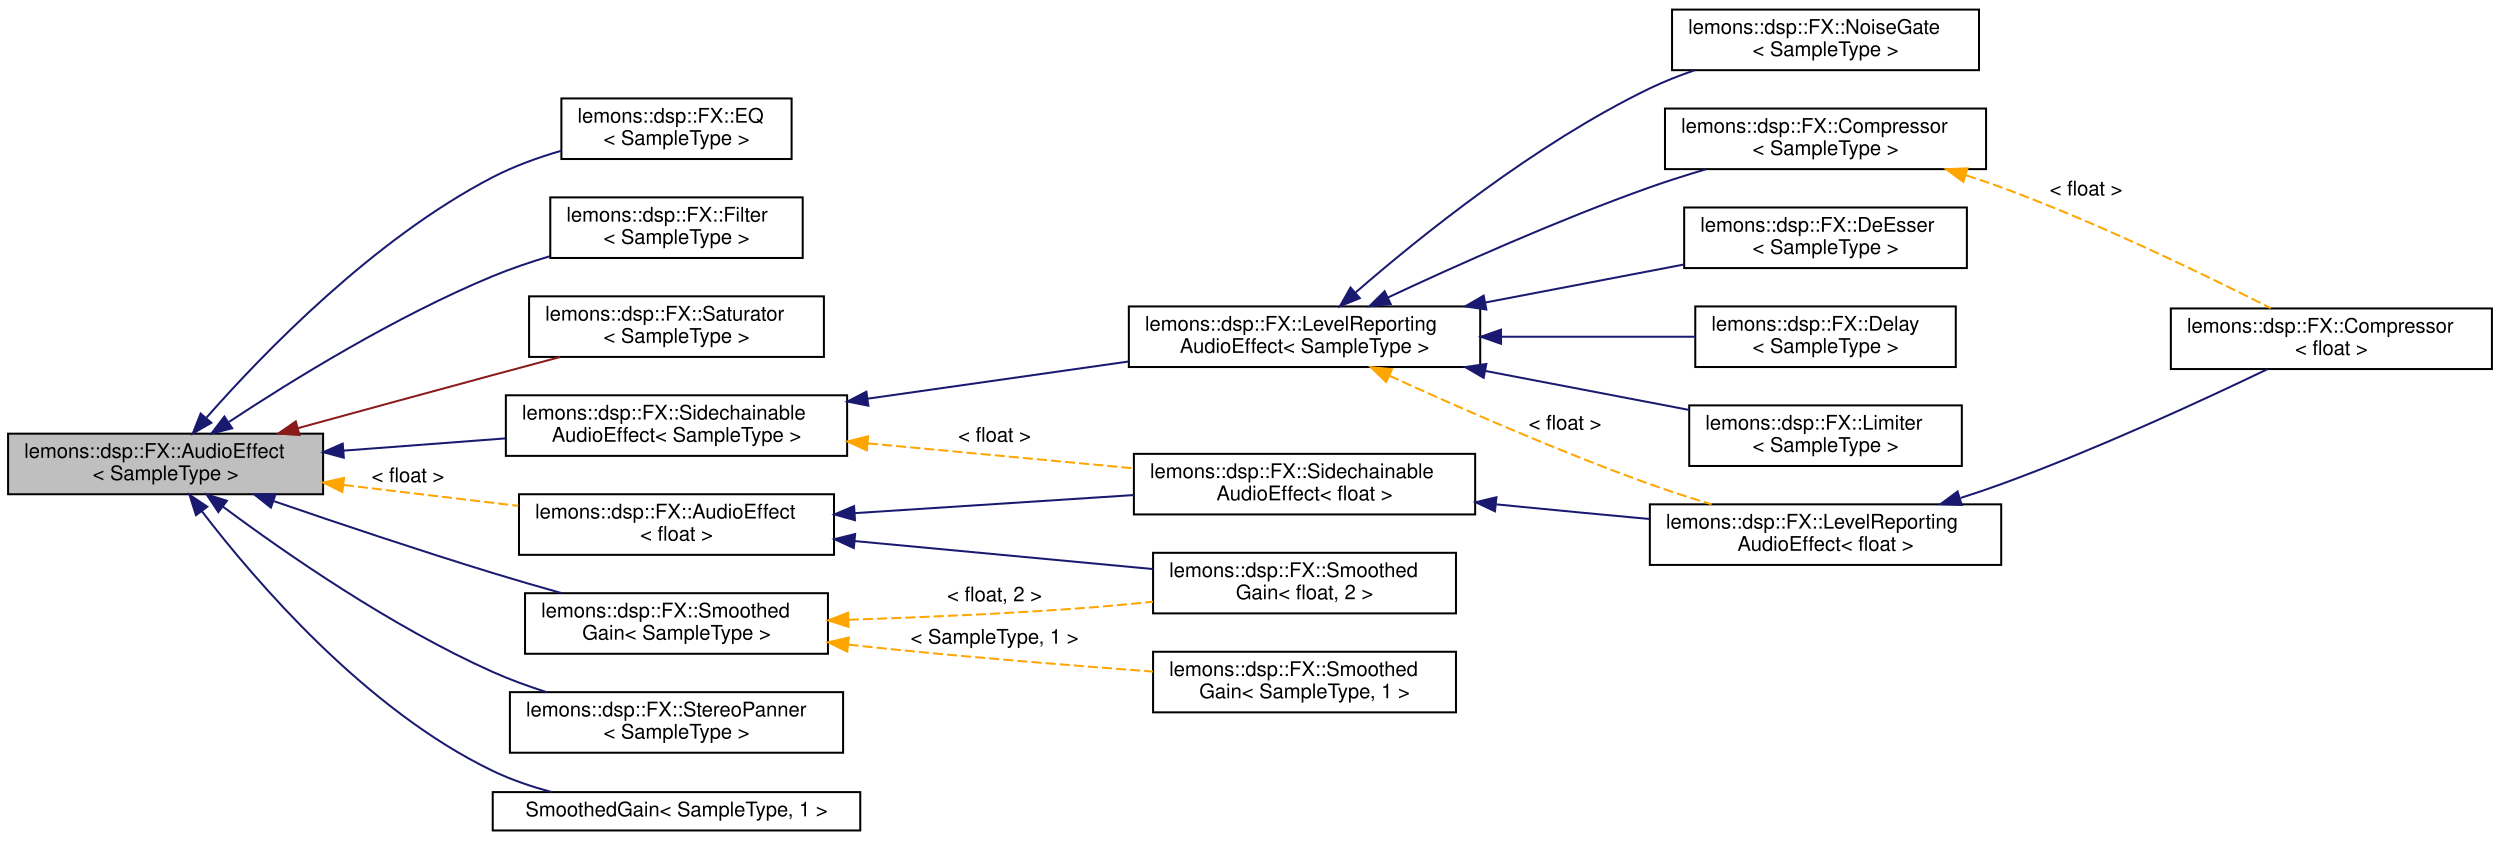
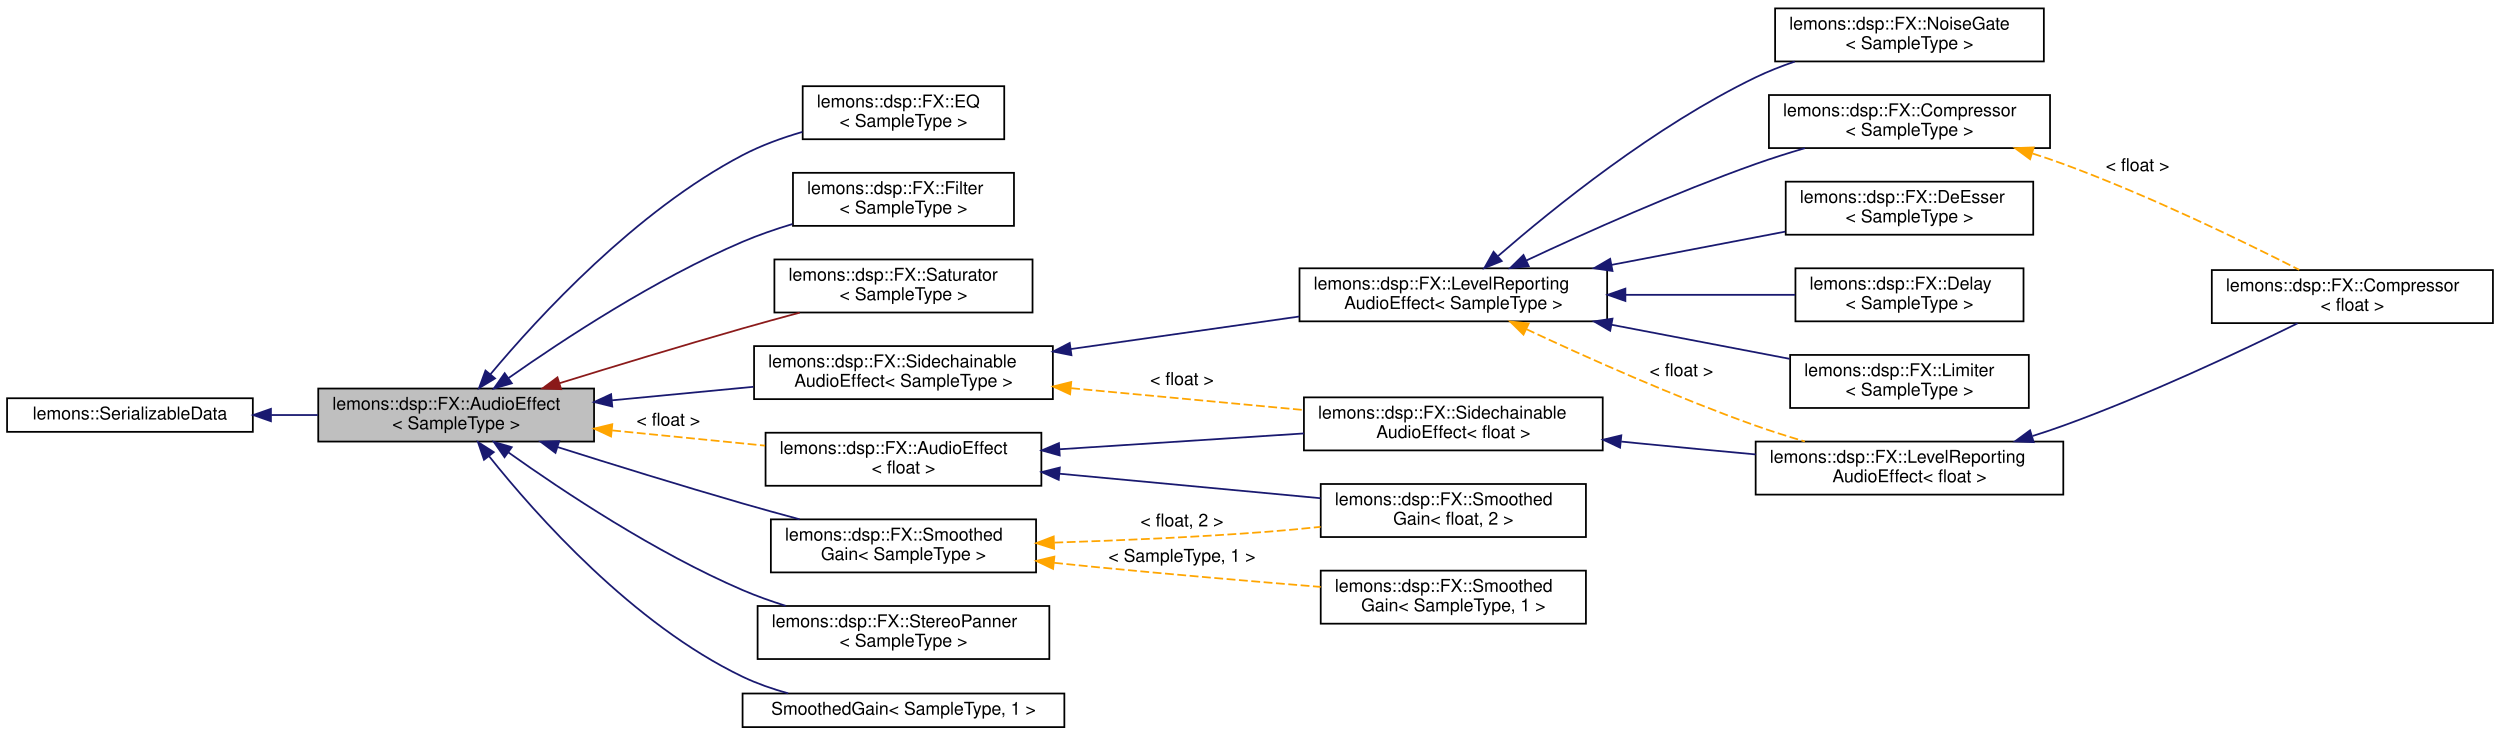
- <svg xmlns="http://www.w3.org/2000/svg" xmlns:xlink="http://www.w3.org/1999/xlink" width="1238pt" height="416pt" viewBox="0.00 0.00 1238.00 415.50">
+ <svg xmlns="http://www.w3.org/2000/svg" xmlns:xlink="http://www.w3.org/1999/xlink" width="1414pt" height="416pt" viewBox="0.00 0.00 1414.00 415.50">
  <g id="graph0" class="graph" transform="scale(1 1) rotate(0) translate(4 411.5)">
    <g id="node1" class="node">
      <g id="a_node1">
        <a xlink:title="Base class for any kind of audio effect.">
-           <polygon fill="#bfbfbf" stroke="black" points="0,-167 0,-197 156,-197 156,-167 0,-167" />
-           <text text-anchor="start" x="8" y="-185" font-family="Helvetica,sans-Serif" font-size="10.00">lemons::dsp::FX::AudioEffect</text>
-           <text text-anchor="middle" x="78" y="-174" font-family="Helvetica,sans-Serif" font-size="10.00">&lt; SampleType &gt;</text>
-         </a>
-       </g>
+           <polygon fill="#bfbfbf" stroke="black" points="176,-162 176,-192 332,-192 332,-162 176,-162" />
+           <text text-anchor="start" x="184" y="-180" font-family="Helvetica,sans-Serif" font-size="10.00">lemons::dsp::FX::AudioEffect</text>
+           <text text-anchor="middle" x="254" y="-169" font-family="Helvetica,sans-Serif" font-size="10.00">&lt; SampleType &gt;</text>
+         </a>
+       </g>
+     </g>
+     <g id="node3" class="node">
+       <g id="a_node3">
+         <a xlink:href="classlemons_1_1dsp_1_1FX_1_1EQ.html" target="_top" xlink:title="An equalizer effect class.">
+           <polygon fill="none" stroke="black" points="450,-333 450,-363 564,-363 564,-333 450,-333" />
+           <text text-anchor="start" x="458" y="-351" font-family="Helvetica,sans-Serif" font-size="10.00">lemons::dsp::FX::EQ</text>
+           <text text-anchor="middle" x="507" y="-340" font-family="Helvetica,sans-Serif" font-size="10.00">&lt; SampleType &gt;</text>
+         </a>
+       </g>
+     </g>
+     <g id="edge2" class="edge">
+       <path fill="none" stroke="midnightblue" d="M273.29,-199.95C300.71,-232.73 355.71,-292.45 416,-324 426.46,-329.47 438.27,-333.78 449.82,-337.13" />
+       <polygon fill="midnightblue" stroke="midnightblue" points="275.99,-197.72 266.93,-192.23 270.59,-202.18 275.99,-197.72" />
+     </g>
+     <g id="node4" class="node">
+       <g id="a_node4">
+         <a xlink:href="classlemons_1_1dsp_1_1FX_1_1Filter.html" target="_top" xlink:title="A filter audio effect class that wraps the more low-level filters::Filter.">
+           <polygon fill="none" stroke="black" points="444.5,-284 444.5,-314 569.5,-314 569.5,-284 444.5,-284" />
+           <text text-anchor="start" x="452.5" y="-302" font-family="Helvetica,sans-Serif" font-size="10.00">lemons::dsp::FX::Filter</text>
+           <text text-anchor="middle" x="507" y="-291" font-family="Helvetica,sans-Serif" font-size="10.00">&lt; SampleType &gt;</text>
+         </a>
+       </g>
+     </g>
+     <g id="edge3" class="edge">
+       <path fill="none" stroke="midnightblue" d="M283.53,-197.86C314.7,-219.79 366.76,-253.97 416,-275 424.92,-278.81 434.61,-282.15 444.21,-285.04" />
+       <polygon fill="midnightblue" stroke="midnightblue" points="285.49,-194.96 275.32,-192.02 281.44,-200.67 285.49,-194.96" />
+     </g>
+     <g id="node5" class="node">
+       <g id="a_node5">
+         <a xlink:href="classlemons_1_1dsp_1_1FX_1_1Saturator.html" target="_top" xlink:title=" ">
+           <polygon fill="none" stroke="black" points="434,-235 434,-265 580,-265 580,-235 434,-235" />
+           <text text-anchor="start" x="442" y="-253" font-family="Helvetica,sans-Serif" font-size="10.00">lemons::dsp::FX::Saturator</text>
+           <text text-anchor="middle" x="507" y="-242" font-family="Helvetica,sans-Serif" font-size="10.00">&lt; SampleType &gt;</text>
+         </a>
+       </g>
+     </g>
+     <g id="edge4" class="edge">
+       <path fill="none" stroke="#8b1a1a" d="M312.44,-195.01C343.1,-204.49 381.52,-216.16 416,-226 426.42,-228.97 437.55,-232.03 448.3,-234.93" />
+       <polygon fill="#8b1a1a" stroke="#8b1a1a" points="313.36,-191.63 302.78,-192.02 311.29,-198.32 313.36,-191.63" />
+     </g>
+     <g id="node6" class="node">
+       <g id="a_node6">
+         <a xlink:href="structlemons_1_1dsp_1_1FX_1_1SidechainableAudioEffect.html" target="_top" xlink:title="Base class for audio effects that accept a sidechain signal.">
+           <polygon fill="none" stroke="black" points="422.5,-186 422.5,-216 591.5,-216 591.5,-186 422.5,-186" />
+           <text text-anchor="start" x="430.5" y="-204" font-family="Helvetica,sans-Serif" font-size="10.00">lemons::dsp::FX::Sidechainable</text>
+           <text text-anchor="middle" x="507" y="-193" font-family="Helvetica,sans-Serif" font-size="10.00">AudioEffect&lt; SampleType &gt;</text>
+         </a>
+       </g>
+     </g>
+     <g id="edge5" class="edge">
+       <path fill="none" stroke="midnightblue" d="M342.2,-185.34C368.11,-187.82 396.44,-190.52 422.14,-192.98" />
+       <polygon fill="midnightblue" stroke="midnightblue" points="342.3,-181.83 332.01,-184.36 341.64,-188.8 342.3,-181.83" />
+     </g>
+     <g id="node16" class="node">
+       <g id="a_node16">
+         <a xlink:href="classlemons_1_1dsp_1_1FX_1_1SmoothedGain.html" target="_top" xlink:title="A handy effect class that allows you to change the gain of a stream of audio, and will smooth the cha...">
+           <polygon fill="none" stroke="black" points="432,-88 432,-118 582,-118 582,-88 432,-88" />
+           <text text-anchor="start" x="440" y="-106" font-family="Helvetica,sans-Serif" font-size="10.00">lemons::dsp::FX::Smoothed</text>
+           <text text-anchor="middle" x="507" y="-95" font-family="Helvetica,sans-Serif" font-size="10.00">Gain&lt; SampleType &gt;</text>
+         </a>
+       </g>
+     </g>
+     <g id="edge17" class="edge">
+       <path fill="none" stroke="midnightblue" d="M311.41,-158.87C342.22,-149.12 381.11,-137.07 416,-127 426.41,-124 437.54,-120.92 448.29,-118.02" />
+       <polygon fill="midnightblue" stroke="midnightblue" points="310.17,-155.59 301.7,-161.95 312.29,-162.26 310.17,-155.59" />
+     </g>
+     <g id="node19" class="node">
+       <g id="a_node19">
+         <a xlink:href="classlemons_1_1dsp_1_1FX_1_1StereoPanner.html" target="_top" xlink:title=" ">
+           <polygon fill="none" stroke="black" points="424.5,-39 424.5,-69 589.5,-69 589.5,-39 424.5,-39" />
+           <text text-anchor="start" x="432.5" y="-57" font-family="Helvetica,sans-Serif" font-size="10.00">lemons::dsp::FX::StereoPanner</text>
+           <text text-anchor="middle" x="507" y="-46" font-family="Helvetica,sans-Serif" font-size="10.00">&lt; SampleType &gt;</text>
+         </a>
+       </g>
+     </g>
+     <g id="edge20" class="edge">
+       <path fill="none" stroke="midnightblue" d="M283.5,-155.91C314.63,-133.74 366.68,-99.2 416,-78 423.73,-74.68 432.03,-71.72 440.35,-69.11" />
+       <polygon fill="midnightblue" stroke="midnightblue" points="281.36,-153.13 275.29,-161.81 285.45,-158.82 281.36,-153.13" />
+     </g>
+     <g id="node20" class="node">
+       <g id="a_node20">
+         <a xlink:href="classlemons_1_1dsp_1_1FX_1_1SmoothedGain.html" target="_top" xlink:title=" ">
+           <polygon fill="none" stroke="black" points="416,-0.5 416,-19.5 598,-19.5 598,-0.5 416,-0.5" />
+           <text text-anchor="middle" x="507" y="-7.5" font-family="Helvetica,sans-Serif" font-size="10.00">SmoothedGain&lt; SampleType, 1 &gt;</text>
+         </a>
+       </g>
+     </g>
+     <g id="edge21" class="edge">
+       <path fill="none" stroke="midnightblue" d="M272.54,-153.81C299.4,-120.17 354.14,-58.65 416,-29 424.06,-25.14 432.91,-22.05 441.8,-19.59" />
+       <polygon fill="midnightblue" stroke="midnightblue" points="269.75,-151.69 266.33,-161.72 275.26,-156.02 269.75,-151.69" />
+     </g>
+     <g id="node21" class="node">
+       <g id="a_node21">
+         <a xlink:href="structlemons_1_1dsp_1_1FX_1_1AudioEffect.html" target="_top" xlink:title=" ">
+           <polygon fill="none" stroke="black" points="429,-137 429,-167 585,-167 585,-137 429,-137" />
+           <text text-anchor="start" x="437" y="-155" font-family="Helvetica,sans-Serif" font-size="10.00">lemons::dsp::FX::AudioEffect</text>
+           <text text-anchor="middle" x="507" y="-144" font-family="Helvetica,sans-Serif" font-size="10.00">&lt; float &gt;</text>
+         </a>
+       </g>
+     </g>
+     <g id="edge22" class="edge">
+       <path fill="none" stroke="orange" stroke-dasharray="5,2" d="M342.24,-168.31C370.37,-165.51 401.34,-162.42 428.7,-159.7" />
+       <polygon fill="orange" stroke="orange" points="341.62,-164.86 332.01,-169.33 342.31,-171.82 341.62,-164.86" />
+       <text text-anchor="middle" x="374" y="-171" font-family="Helvetica,sans-Serif" font-size="10.00"> &lt; float &gt;</text>
    </g>
    <g id="node2" class="node">
      <g id="a_node2">
-         <a xlink:href="classlemons_1_1dsp_1_1FX_1_1EQ.html" target="_top" xlink:title="An equalizer effect class.">
-           <polygon fill="none" stroke="black" points="274,-333 274,-363 388,-363 388,-333 274,-333" />
-           <text text-anchor="start" x="282" y="-351" font-family="Helvetica,sans-Serif" font-size="10.00">lemons::dsp::FX::EQ</text>
-           <text text-anchor="middle" x="331" y="-340" font-family="Helvetica,sans-Serif" font-size="10.00">&lt; SampleType &gt;</text>
+         <a xlink:href="structlemons_1_1SerializableData.html" target="_top" xlink:title="Base class for any C++ object that needs to be serialized to binary and back.">
+           <polygon fill="none" stroke="black" points="0,-167.5 0,-186.5 139,-186.5 139,-167.5 0,-167.5" />
+           <text text-anchor="middle" x="69.5" y="-174.5" font-family="Helvetica,sans-Serif" font-size="10.00">lemons::SerializableData</text>
        </a>
      </g>
    </g>
    <g id="edge1" class="edge">
-       <path fill="none" stroke="midnightblue" d="M98.28,-204.97C126.21,-236.71 181.06,-293.49 240,-324 250.48,-329.43 262.31,-333.71 273.85,-337.06" />
-       <polygon fill="midnightblue" stroke="midnightblue" points="100.65,-202.37 91.46,-197.1 95.36,-206.95 100.65,-202.37" />
-     </g>
-     <g id="node3" class="node">
-       <g id="a_node3">
-         <a xlink:href="classlemons_1_1dsp_1_1FX_1_1Filter.html" target="_top" xlink:title="A filter audio effect class that wraps the more low-level filters::Filter.">
-           <polygon fill="none" stroke="black" points="268.5,-284 268.5,-314 393.5,-314 393.5,-284 268.5,-284" />
-           <text text-anchor="start" x="276.5" y="-302" font-family="Helvetica,sans-Serif" font-size="10.00">lemons::dsp::FX::Filter</text>
-           <text text-anchor="middle" x="331" y="-291" font-family="Helvetica,sans-Serif" font-size="10.00">&lt; SampleType &gt;</text>
-         </a>
-       </g>
-     </g>
-     <g id="edge2" class="edge">
-       <path fill="none" stroke="midnightblue" d="M109.43,-202.85C140.91,-223.61 192.08,-255.18 240,-275 248.97,-278.71 258.67,-282 268.28,-284.86" />
-       <polygon fill="midnightblue" stroke="midnightblue" points="110.97,-199.67 100.7,-197.04 107.09,-205.49 110.97,-199.67" />
-     </g>
-     <g id="node4" class="node">
-       <g id="a_node4">
-         <a xlink:href="classlemons_1_1dsp_1_1FX_1_1Saturator.html" target="_top" xlink:title=" ">
-           <polygon fill="none" stroke="black" points="258,-235 258,-265 404,-265 404,-235 258,-235" />
-           <text text-anchor="start" x="266" y="-253" font-family="Helvetica,sans-Serif" font-size="10.00">lemons::dsp::FX::Saturator</text>
-           <text text-anchor="middle" x="331" y="-242" font-family="Helvetica,sans-Serif" font-size="10.00">&lt; SampleType &gt;</text>
-         </a>
-       </g>
-     </g>
-     <g id="edge3" class="edge">
-       <path fill="none" stroke="#8b1a1a" d="M143.49,-199.72C172.91,-207.78 208.21,-217.42 240,-226 250.77,-228.91 262.28,-231.99 273.33,-234.95" />
-       <polygon fill="#8b1a1a" stroke="#8b1a1a" points="144.32,-196.32 133.75,-197.05 142.47,-203.07 144.32,-196.32" />
-     </g>
-     <g id="node5" class="node">
-       <g id="a_node5">
-         <a xlink:href="structlemons_1_1dsp_1_1FX_1_1SidechainableAudioEffect.html" target="_top" xlink:title="Base class for audio effects that accept a sidechain signal.">
-           <polygon fill="none" stroke="black" points="246.5,-186 246.5,-216 415.5,-216 415.5,-186 246.5,-186" />
-           <text text-anchor="start" x="254.5" y="-204" font-family="Helvetica,sans-Serif" font-size="10.00">lemons::dsp::FX::Sidechainable</text>
-           <text text-anchor="middle" x="331" y="-193" font-family="Helvetica,sans-Serif" font-size="10.00">AudioEffect&lt; SampleType &gt;</text>
-         </a>
-       </g>
-     </g>
-     <g id="edge4" class="edge">
-       <path fill="none" stroke="midnightblue" d="M166.2,-188.6C192.11,-190.56 220.44,-192.71 246.14,-194.65" />
-       <polygon fill="midnightblue" stroke="midnightblue" points="166.25,-185.09 156.01,-187.83 165.72,-192.07 166.25,-185.09" />
+       <path fill="none" stroke="midnightblue" d="M149.41,-177C158.15,-177 167.04,-177 175.76,-177" />
+       <polygon fill="midnightblue" stroke="midnightblue" points="149.24,-173.5 139.24,-177 149.24,-180.5 149.24,-173.5" />
+     </g>
+     <g id="node7" class="node">
+       <g id="a_node7">
+         <a xlink:href="structlemons_1_1dsp_1_1FX_1_1LevelReportingAudioEffect.html" target="_top" xlink:title="Base class for audio effects that can report their level or gain reduction.">
+           <polygon fill="none" stroke="black" points="731,-230 731,-260 905,-260 905,-230 731,-230" />
+           <text text-anchor="start" x="739" y="-248" font-family="Helvetica,sans-Serif" font-size="10.00">lemons::dsp::FX::LevelReporting</text>
+           <text text-anchor="middle" x="818" y="-237" font-family="Helvetica,sans-Serif" font-size="10.00">AudioEffect&lt; SampleType &gt;</text>
+         </a>
+       </g>
+     </g>
+     <g id="edge6" class="edge">
+       <path fill="none" stroke="midnightblue" d="M601.64,-214.33C642.74,-220.19 690.69,-227.01 730.89,-232.74" />
+       <polygon fill="midnightblue" stroke="midnightblue" points="602.01,-210.85 591.62,-212.91 601.03,-217.78 602.01,-210.85" />
    </g>
    <g id="node15" class="node">
      <g id="a_node15">
-         <a xlink:href="classlemons_1_1dsp_1_1FX_1_1SmoothedGain.html" target="_top" xlink:title="A handy effect class that allows you to change the gain of a stream of audio, and will smooth the cha...">
-           <polygon fill="none" stroke="black" points="256,-88 256,-118 406,-118 406,-88 256,-88" />
-           <text text-anchor="start" x="264" y="-106" font-family="Helvetica,sans-Serif" font-size="10.00">lemons::dsp::FX::Smoothed</text>
-           <text text-anchor="middle" x="331" y="-95" font-family="Helvetica,sans-Serif" font-size="10.00">Gain&lt; SampleType &gt;</text>
-         </a>
-       </g>
-     </g>
-     <g id="edge16" class="edge">
-       <path fill="none" stroke="midnightblue" d="M131.68,-163.55C163.02,-152.77 203.63,-139.14 240,-128 251.01,-124.63 262.83,-121.2 274.18,-118.01" />
-       <polygon fill="midnightblue" stroke="midnightblue" points="130.16,-160.37 121.85,-166.94 132.45,-166.99 130.16,-160.37" />
-     </g>
-     <g id="node18" class="node">
-       <g id="a_node18">
-         <a xlink:href="classlemons_1_1dsp_1_1FX_1_1StereoPanner.html" target="_top" xlink:title=" ">
-           <polygon fill="none" stroke="black" points="248.5,-39 248.5,-69 413.5,-69 413.5,-39 248.5,-39" />
-           <text text-anchor="start" x="256.5" y="-57" font-family="Helvetica,sans-Serif" font-size="10.00">lemons::dsp::FX::StereoPanner</text>
-           <text text-anchor="middle" x="331" y="-46" font-family="Helvetica,sans-Serif" font-size="10.00">&lt; SampleType &gt;</text>
-         </a>
-       </g>
-     </g>
-     <g id="edge19" class="edge">
-       <path fill="none" stroke="midnightblue" d="M106.37,-160.86C137.29,-137.86 189.87,-101.39 240,-79 248.44,-75.23 257.58,-71.9 266.7,-69" />
-       <polygon fill="midnightblue" stroke="midnightblue" points="104.13,-158.16 98.24,-166.96 108.34,-163.76 104.13,-158.16" />
-     </g>
-     <g id="node19" class="node">
-       <g id="a_node19">
-         <a xlink:href="classlemons_1_1dsp_1_1FX_1_1SmoothedGain.html" target="_top" xlink:title=" ">
-           <polygon fill="none" stroke="black" points="240,-0.5 240,-19.5 422,-19.5 422,-0.5 240,-0.5" />
-           <text text-anchor="middle" x="331" y="-7.5" font-family="Helvetica,sans-Serif" font-size="10.00">SmoothedGain&lt; SampleType, 1 &gt;</text>
-         </a>
-       </g>
-     </g>
-     <g id="edge20" class="edge">
-       <path fill="none" stroke="midnightblue" d="M95.94,-158.61C122.4,-124.06 177.07,-60.22 240,-30 249.09,-25.64 259.16,-22.21 269.17,-19.52" />
-       <polygon fill="midnightblue" stroke="midnightblue" points="93.05,-156.63 89.84,-166.72 98.64,-160.84 93.05,-156.63" />
-     </g>
-     <g id="node20" class="node">
-       <g id="a_node20">
-         <a xlink:href="structlemons_1_1dsp_1_1FX_1_1AudioEffect.html" target="_top" xlink:title=" ">
-           <polygon fill="none" stroke="black" points="253,-137 253,-167 409,-167 409,-137 253,-137" />
-           <text text-anchor="start" x="261" y="-155" font-family="Helvetica,sans-Serif" font-size="10.00">lemons::dsp::FX::AudioEffect</text>
-           <text text-anchor="middle" x="331" y="-144" font-family="Helvetica,sans-Serif" font-size="10.00">&lt; float &gt;</text>
-         </a>
-       </g>
-     </g>
-     <g id="edge21" class="edge">
-       <path fill="none" stroke="orange" stroke-dasharray="5,2" d="M166.24,-171.57C194.37,-168.21 225.34,-164.51 252.7,-161.24" />
-       <polygon fill="orange" stroke="orange" points="165.53,-168.13 156.01,-172.8 166.36,-175.08 165.53,-168.13" />
-       <text text-anchor="middle" x="198" y="-173" font-family="Helvetica,sans-Serif" font-size="10.00"> &lt; float &gt;</text>
-     </g>
-     <g id="node6" class="node">
-       <g id="a_node6">
-         <a xlink:href="structlemons_1_1dsp_1_1FX_1_1LevelReportingAudioEffect.html" target="_top" xlink:title="Base class for audio effects that can report their level or gain reduction.">
-           <polygon fill="none" stroke="black" points="555,-230 555,-260 729,-260 729,-230 555,-230" />
-           <text text-anchor="start" x="563" y="-248" font-family="Helvetica,sans-Serif" font-size="10.00">lemons::dsp::FX::LevelReporting</text>
-           <text text-anchor="middle" x="642" y="-237" font-family="Helvetica,sans-Serif" font-size="10.00">AudioEffect&lt; SampleType &gt;</text>
-         </a>
-       </g>
-     </g>
-     <g id="edge5" class="edge">
-       <path fill="none" stroke="midnightblue" d="M425.64,-214.33C466.74,-220.19 514.69,-227.01 554.89,-232.74" />
-       <polygon fill="midnightblue" stroke="midnightblue" points="426.01,-210.85 415.62,-212.91 425.03,-217.78 426.01,-210.85" />
+         <a xlink:href="structlemons_1_1dsp_1_1FX_1_1SidechainableAudioEffect.html" target="_top" xlink:title=" ">
+           <polygon fill="none" stroke="black" points="733.5,-157 733.5,-187 902.5,-187 902.5,-157 733.5,-157" />
+           <text text-anchor="start" x="741.5" y="-175" font-family="Helvetica,sans-Serif" font-size="10.00">lemons::dsp::FX::Sidechainable</text>
+           <text text-anchor="middle" x="818" y="-164" font-family="Helvetica,sans-Serif" font-size="10.00">AudioEffect&lt; float &gt;</text>
+         </a>
+       </g>
+     </g>
+     <g id="edge15" class="edge">
+       <path fill="none" stroke="orange" stroke-dasharray="5,2" d="M601.83,-192.19C643.72,-188.26 692.68,-183.67 733.31,-179.85" />
+       <polygon fill="orange" stroke="orange" points="601.25,-188.73 591.62,-193.15 601.9,-195.7 601.25,-188.73" />
+       <text text-anchor="middle" x="664.5" y="-194" font-family="Helvetica,sans-Serif" font-size="10.00"> &lt; float &gt;</text>
+     </g>
+     <g id="node8" class="node">
+       <g id="a_node8">
+         <a xlink:href="classlemons_1_1dsp_1_1FX_1_1Compressor.html" target="_top" xlink:title="A simple compressor effect class that allows you to optionally sidechain the signal.">
+           <polygon fill="none" stroke="black" points="996.5,-328 996.5,-358 1155.5,-358 1155.5,-328 996.5,-328" />
+           <text text-anchor="start" x="1004.5" y="-346" font-family="Helvetica,sans-Serif" font-size="10.00">lemons::dsp::FX::Compressor</text>
+           <text text-anchor="middle" x="1076" y="-335" font-family="Helvetica,sans-Serif" font-size="10.00">&lt; SampleType &gt;</text>
+         </a>
+       </g>
+     </g>
+     <g id="edge7" class="edge">
+       <path fill="none" stroke="midnightblue" d="M859.28,-264.42C893.33,-280.37 943.67,-302.9 989,-319 997.91,-322.17 1007.46,-325.18 1016.83,-327.95" />
+       <polygon fill="midnightblue" stroke="midnightblue" points="860.66,-261.2 850.12,-260.1 857.67,-267.53 860.66,-261.2" />
+     </g>
+     <g id="node10" class="node">
+       <g id="a_node10">
+         <a xlink:href="classlemons_1_1dsp_1_1FX_1_1DeEsser.html" target="_top" xlink:title="A basic &quot;de-esser&quot; effect class.">
+           <polygon fill="none" stroke="black" points="1006,-279 1006,-309 1146,-309 1146,-279 1006,-279" />
+           <text text-anchor="start" x="1014" y="-297" font-family="Helvetica,sans-Serif" font-size="10.00">lemons::dsp::FX::DeEsser</text>
+           <text text-anchor="middle" x="1076" y="-286" font-family="Helvetica,sans-Serif" font-size="10.00">&lt; SampleType &gt;</text>
+         </a>
+       </g>
+     </g>
+     <g id="edge9" class="edge">
+       <path fill="none" stroke="midnightblue" d="M907.4,-261.92C939.57,-268.08 975.44,-274.94 1005.71,-280.74" />
+       <polygon fill="midnightblue" stroke="midnightblue" points="908.03,-258.48 897.55,-260.03 906.71,-265.35 908.03,-258.48" />
+     </g>
+     <g id="node11" class="node">
+       <g id="a_node11">
+         <a xlink:href="classlemons_1_1dsp_1_1FX_1_1Delay.html" target="_top" xlink:title=" ">
+           <polygon fill="none" stroke="black" points="1011.5,-230 1011.5,-260 1140.5,-260 1140.5,-230 1011.5,-230" />
+           <text text-anchor="start" x="1019.5" y="-248" font-family="Helvetica,sans-Serif" font-size="10.00">lemons::dsp::FX::Delay</text>
+           <text text-anchor="middle" x="1076" y="-237" font-family="Helvetica,sans-Serif" font-size="10.00">&lt; SampleType &gt;</text>
+         </a>
+       </g>
+     </g>
+     <g id="edge10" class="edge">
+       <path fill="none" stroke="midnightblue" d="M915.6,-245C947.61,-245 982.41,-245 1011.31,-245" />
+       <polygon fill="midnightblue" stroke="midnightblue" points="915.31,-241.5 905.31,-245 915.31,-248.5 915.31,-241.5" />
+     </g>
+     <g id="node12" class="node">
+       <g id="a_node12">
+         <a xlink:href="classlemons_1_1dsp_1_1FX_1_1Limiter.html" target="_top" xlink:title="A simple limiter effect class that allows you to optionally sidechain the signal.">
+           <polygon fill="none" stroke="black" points="1008.5,-181 1008.5,-211 1143.5,-211 1143.5,-181 1008.5,-181" />
+           <text text-anchor="start" x="1016.5" y="-199" font-family="Helvetica,sans-Serif" font-size="10.00">lemons::dsp::FX::Limiter</text>
+           <text text-anchor="middle" x="1076" y="-188" font-family="Helvetica,sans-Serif" font-size="10.00">&lt; SampleType &gt;</text>
+         </a>
+       </g>
+     </g>
+     <g id="edge11" class="edge">
+       <path fill="none" stroke="midnightblue" d="M907.66,-228.03C940.66,-221.71 977.54,-214.65 1008.26,-208.78" />
+       <polygon fill="midnightblue" stroke="midnightblue" points="906.71,-224.65 897.55,-229.97 908.03,-231.52 906.71,-224.65" />
+     </g>
+     <g id="node13" class="node">
+       <g id="a_node13">
+         <a xlink:href="classlemons_1_1dsp_1_1FX_1_1NoiseGate.html" target="_top" xlink:title="A simple noise gate effect class that allows you to optionally sidechain the signal.">
+           <polygon fill="none" stroke="black" points="1000,-377 1000,-407 1152,-407 1152,-377 1000,-377" />
+           <text text-anchor="start" x="1008" y="-395" font-family="Helvetica,sans-Serif" font-size="10.00">lemons::dsp::FX::NoiseGate</text>
+           <text text-anchor="middle" x="1076" y="-384" font-family="Helvetica,sans-Serif" font-size="10.00">&lt; SampleType &gt;</text>
+         </a>
+       </g>
+     </g>
+     <g id="edge12" class="edge">
+       <path fill="none" stroke="midnightblue" d="M843.35,-266.97C874.83,-294.31 932.37,-340.7 989,-368 995.98,-371.37 1003.52,-374.33 1011.12,-376.93" />
+       <polygon fill="midnightblue" stroke="midnightblue" points="845.38,-264.1 835.55,-260.13 840.76,-269.36 845.38,-264.1" />
    </g>
    <g id="node14" class="node">
      <g id="a_node14">
-         <a xlink:href="structlemons_1_1dsp_1_1FX_1_1SidechainableAudioEffect.html" target="_top" xlink:title=" ">
-           <polygon fill="none" stroke="black" points="557.5,-157 557.5,-187 726.5,-187 726.5,-157 557.5,-157" />
-           <text text-anchor="start" x="565.5" y="-175" font-family="Helvetica,sans-Serif" font-size="10.00">lemons::dsp::FX::Sidechainable</text>
-           <text text-anchor="middle" x="642" y="-164" font-family="Helvetica,sans-Serif" font-size="10.00">AudioEffect&lt; float &gt;</text>
-         </a>
-       </g>
-     </g>
-     <g id="edge14" class="edge">
-       <path fill="none" stroke="orange" stroke-dasharray="5,2" d="M425.83,-192.19C467.72,-188.26 516.68,-183.67 557.31,-179.85" />
-       <polygon fill="orange" stroke="orange" points="425.25,-188.73 415.62,-193.15 425.9,-195.7 425.25,-188.73" />
-       <text text-anchor="middle" x="488.5" y="-193" font-family="Helvetica,sans-Serif" font-size="10.00"> &lt; float &gt;</text>
-     </g>
-     <g id="node7" class="node">
-       <g id="a_node7">
-         <a xlink:href="classlemons_1_1dsp_1_1FX_1_1Compressor.html" target="_top" xlink:title="A simple compressor effect class that allows you to optionally sidechain the signal.">
-           <polygon fill="none" stroke="black" points="820.5,-328 820.5,-358 979.5,-358 979.5,-328 820.5,-328" />
-           <text text-anchor="start" x="828.5" y="-346" font-family="Helvetica,sans-Serif" font-size="10.00">lemons::dsp::FX::Compressor</text>
-           <text text-anchor="middle" x="900" y="-335" font-family="Helvetica,sans-Serif" font-size="10.00">&lt; SampleType &gt;</text>
-         </a>
-       </g>
-     </g>
-     <g id="edge6" class="edge">
-       <path fill="none" stroke="midnightblue" d="M683.28,-264.42C717.33,-280.37 767.67,-302.9 813,-319 821.91,-322.17 831.46,-325.18 840.83,-327.95" />
-       <polygon fill="midnightblue" stroke="midnightblue" points="684.66,-261.2 674.12,-260.1 681.67,-267.53 684.66,-261.2" />
+         <a xlink:href="structlemons_1_1dsp_1_1FX_1_1LevelReportingAudioEffect.html" target="_top" xlink:title=" ">
+           <polygon fill="none" stroke="black" points="989,-132 989,-162 1163,-162 1163,-132 989,-132" />
+           <text text-anchor="start" x="997" y="-150" font-family="Helvetica,sans-Serif" font-size="10.00">lemons::dsp::FX::LevelReporting</text>
+           <text text-anchor="middle" x="1076" y="-139" font-family="Helvetica,sans-Serif" font-size="10.00">AudioEffect&lt; float &gt;</text>
+         </a>
+       </g>
+     </g>
+     <g id="edge13" class="edge">
+       <path fill="none" stroke="orange" stroke-dasharray="5,2" d="M859.28,-225.58C893.33,-209.63 943.67,-187.1 989,-171 997.91,-167.83 1007.46,-164.82 1016.83,-162.05" />
+       <polygon fill="orange" stroke="orange" points="857.67,-222.47 850.12,-229.9 860.66,-228.8 857.67,-222.47" />
+       <text text-anchor="middle" x="947" y="-199" font-family="Helvetica,sans-Serif" font-size="10.00"> &lt; float &gt;</text>
    </g>
    <g id="node9" class="node">
      <g id="a_node9">
-         <a xlink:href="classlemons_1_1dsp_1_1FX_1_1DeEsser.html" target="_top" xlink:title="A basic &quot;de-esser&quot; effect class.">
-           <polygon fill="none" stroke="black" points="830,-279 830,-309 970,-309 970,-279 830,-279" />
-           <text text-anchor="start" x="838" y="-297" font-family="Helvetica,sans-Serif" font-size="10.00">lemons::dsp::FX::DeEsser</text>
-           <text text-anchor="middle" x="900" y="-286" font-family="Helvetica,sans-Serif" font-size="10.00">&lt; SampleType &gt;</text>
+         <a xlink:href="classlemons_1_1dsp_1_1FX_1_1Compressor.html" target="_top" xlink:title=" ">
+           <polygon fill="none" stroke="black" points="1247,-229 1247,-259 1406,-259 1406,-229 1247,-229" />
+           <text text-anchor="start" x="1255" y="-247" font-family="Helvetica,sans-Serif" font-size="10.00">lemons::dsp::FX::Compressor</text>
+           <text text-anchor="middle" x="1326.5" y="-236" font-family="Helvetica,sans-Serif" font-size="10.00">&lt; float &gt;</text>
        </a>
      </g>
    </g>
    <g id="edge8" class="edge">
-       <path fill="none" stroke="midnightblue" d="M731.4,-261.92C763.57,-268.08 799.44,-274.94 829.71,-280.74" />
-       <polygon fill="midnightblue" stroke="midnightblue" points="732.03,-258.48 721.55,-260.03 730.71,-265.35 732.03,-258.48" />
-     </g>
-     <g id="node10" class="node">
-       <g id="a_node10">
-         <a xlink:href="classlemons_1_1dsp_1_1FX_1_1Delay.html" target="_top" xlink:title=" ">
-           <polygon fill="none" stroke="black" points="835.5,-230 835.5,-260 964.5,-260 964.5,-230 835.5,-230" />
-           <text text-anchor="start" x="843.5" y="-248" font-family="Helvetica,sans-Serif" font-size="10.00">lemons::dsp::FX::Delay</text>
-           <text text-anchor="middle" x="900" y="-237" font-family="Helvetica,sans-Serif" font-size="10.00">&lt; SampleType &gt;</text>
-         </a>
-       </g>
-     </g>
-     <g id="edge9" class="edge">
-       <path fill="none" stroke="midnightblue" d="M739.6,-245C771.61,-245 806.41,-245 835.31,-245" />
-       <polygon fill="midnightblue" stroke="midnightblue" points="739.31,-241.5 729.31,-245 739.31,-248.5 739.31,-241.5" />
-     </g>
-     <g id="node11" class="node">
-       <g id="a_node11">
-         <a xlink:href="classlemons_1_1dsp_1_1FX_1_1Limiter.html" target="_top" xlink:title="A simple limiter effect class that allows you to optionally sidechain the signal.">
-           <polygon fill="none" stroke="black" points="832.5,-181 832.5,-211 967.5,-211 967.5,-181 832.5,-181" />
-           <text text-anchor="start" x="840.5" y="-199" font-family="Helvetica,sans-Serif" font-size="10.00">lemons::dsp::FX::Limiter</text>
-           <text text-anchor="middle" x="900" y="-188" font-family="Helvetica,sans-Serif" font-size="10.00">&lt; SampleType &gt;</text>
-         </a>
-       </g>
-     </g>
-     <g id="edge10" class="edge">
-       <path fill="none" stroke="midnightblue" d="M731.66,-228.03C764.66,-221.71 801.54,-214.65 832.26,-208.78" />
-       <polygon fill="midnightblue" stroke="midnightblue" points="730.71,-224.65 721.55,-229.97 732.03,-231.52 730.71,-224.65" />
-     </g>
-     <g id="node12" class="node">
-       <g id="a_node12">
-         <a xlink:href="classlemons_1_1dsp_1_1FX_1_1NoiseGate.html" target="_top" xlink:title="A simple noise gate effect class that allows you to optionally sidechain the signal.">
-           <polygon fill="none" stroke="black" points="824,-377 824,-407 976,-407 976,-377 824,-377" />
-           <text text-anchor="start" x="832" y="-395" font-family="Helvetica,sans-Serif" font-size="10.00">lemons::dsp::FX::NoiseGate</text>
-           <text text-anchor="middle" x="900" y="-384" font-family="Helvetica,sans-Serif" font-size="10.00">&lt; SampleType &gt;</text>
-         </a>
-       </g>
-     </g>
-     <g id="edge11" class="edge">
-       <path fill="none" stroke="midnightblue" d="M667.35,-266.97C698.83,-294.31 756.37,-340.7 813,-368 819.98,-371.37 827.52,-374.33 835.12,-376.93" />
-       <polygon fill="midnightblue" stroke="midnightblue" points="669.38,-264.1 659.55,-260.13 664.76,-269.36 669.38,-264.1" />
-     </g>
-     <g id="node13" class="node">
-       <g id="a_node13">
-         <a xlink:href="structlemons_1_1dsp_1_1FX_1_1LevelReportingAudioEffect.html" target="_top" xlink:title=" ">
-           <polygon fill="none" stroke="black" points="813,-132 813,-162 987,-162 987,-132 813,-132" />
-           <text text-anchor="start" x="821" y="-150" font-family="Helvetica,sans-Serif" font-size="10.00">lemons::dsp::FX::LevelReporting</text>
-           <text text-anchor="middle" x="900" y="-139" font-family="Helvetica,sans-Serif" font-size="10.00">AudioEffect&lt; float &gt;</text>
-         </a>
-       </g>
-     </g>
-     <g id="edge12" class="edge">
-       <path fill="none" stroke="orange" stroke-dasharray="5,2" d="M683.98,-225.72C718.06,-210.09 768.09,-188.1 813,-172 822.81,-168.48 833.37,-165.1 843.62,-162.01" />
-       <polygon fill="orange" stroke="orange" points="682.42,-222.58 674.8,-229.95 685.35,-228.94 682.42,-222.58" />
-       <text text-anchor="middle" x="771" y="-199" font-family="Helvetica,sans-Serif" font-size="10.00"> &lt; float &gt;</text>
-     </g>
-     <g id="node8" class="node">
-       <g id="a_node8">
-         <a xlink:href="classlemons_1_1dsp_1_1FX_1_1Compressor.html" target="_top" xlink:title=" ">
-           <polygon fill="none" stroke="black" points="1071,-229 1071,-259 1230,-259 1230,-229 1071,-229" />
-           <text text-anchor="start" x="1079" y="-247" font-family="Helvetica,sans-Serif" font-size="10.00">lemons::dsp::FX::Compressor</text>
-           <text text-anchor="middle" x="1150.5" y="-236" font-family="Helvetica,sans-Serif" font-size="10.00">&lt; float &gt;</text>
-         </a>
-       </g>
-     </g>
-     <g id="edge7" class="edge">
-       <path fill="none" stroke="orange" stroke-dasharray="5,2" d="M969.65,-324.92C975.56,-323.04 981.41,-321.06 987,-319 1034.97,-301.36 1088.39,-275.43 1120.45,-259.14" />
-       <polygon fill="orange" stroke="orange" points="968.22,-321.69 959.69,-327.98 970.28,-328.38 968.22,-321.69" />
-       <text text-anchor="middle" x="1029" y="-315" font-family="Helvetica,sans-Serif" font-size="10.00"> &lt; float &gt;</text>
-     </g>
-     <g id="edge13" class="edge">
-       <path fill="none" stroke="midnightblue" d="M966.87,-165.16C973.71,-167.34 980.52,-169.64 987,-172 1033.96,-189.14 1086.56,-213.42 1118.86,-228.94" />
-       <polygon fill="midnightblue" stroke="midnightblue" points="967.46,-161.68 956.87,-162.06 965.38,-168.36 967.46,-161.68" />
-     </g>
-     <g id="edge15" class="edge">
-       <path fill="none" stroke="midnightblue" d="M736.96,-162C740.35,-161.66 743.7,-161.33 747,-161 768.36,-158.89 791.42,-156.71 812.97,-154.72" />
-       <polygon fill="midnightblue" stroke="midnightblue" points="736.31,-158.55 726.72,-163.05 737.02,-165.52 736.31,-158.55" />
-     </g>
-     <g id="node16" class="node">
-       <g id="a_node16">
-         <a xlink:href="classlemons_1_1dsp_1_1FX_1_1SmoothedGain.html" target="_top" xlink:title=" ">
-           <polygon fill="none" stroke="black" points="567,-59 567,-89 717,-89 717,-59 567,-59" />
-           <text text-anchor="start" x="575" y="-77" font-family="Helvetica,sans-Serif" font-size="10.00">lemons::dsp::FX::Smoothed</text>
-           <text text-anchor="middle" x="642" y="-66" font-family="Helvetica,sans-Serif" font-size="10.00">Gain&lt; SampleType, 1 &gt;</text>
-         </a>
-       </g>
-     </g>
-     <g id="edge17" class="edge">
-       <path fill="none" stroke="orange" stroke-dasharray="5,2" d="M416.2,-92.53C424.24,-91.63 432.27,-90.77 440,-90 481.97,-85.8 528.97,-82.01 566.95,-79.18" />
-       <polygon fill="orange" stroke="orange" points="415.57,-89.08 406.03,-93.69 416.36,-96.04 415.57,-89.08" />
-       <text text-anchor="middle" x="488.5" y="-93" font-family="Helvetica,sans-Serif" font-size="10.00"> &lt; SampleType, 1 &gt;</text>
+       <path fill="none" stroke="orange" stroke-dasharray="5,2" d="M1145.65,-324.92C1151.56,-323.04 1157.41,-321.06 1163,-319 1210.97,-301.36 1264.39,-275.43 1296.45,-259.14" />
+       <polygon fill="orange" stroke="orange" points="1144.22,-321.69 1135.69,-327.98 1146.28,-328.38 1144.22,-321.69" />
+       <text text-anchor="middle" x="1205" y="-315" font-family="Helvetica,sans-Serif" font-size="10.00"> &lt; float &gt;</text>
+     </g>
+     <g id="edge14" class="edge">
+       <path fill="none" stroke="midnightblue" d="M1145.63,-165.15C1151.54,-167.01 1157.4,-168.97 1163,-171 1210.4,-188.15 1263.32,-213.06 1295.51,-228.89" />
+       <polygon fill="midnightblue" stroke="midnightblue" points="1146.25,-161.68 1135.66,-162.1 1144.2,-168.37 1146.25,-161.68" />
+     </g>
+     <g id="edge16" class="edge">
+       <path fill="none" stroke="midnightblue" d="M912.96,-162C916.35,-161.66 919.7,-161.33 923,-161 944.36,-158.89 967.42,-156.71 988.97,-154.72" />
+       <polygon fill="midnightblue" stroke="midnightblue" points="912.31,-158.55 902.72,-163.05 913.02,-165.52 912.31,-158.55" />
    </g>
    <g id="node17" class="node">
      <g id="a_node17">
        <a xlink:href="classlemons_1_1dsp_1_1FX_1_1SmoothedGain.html" target="_top" xlink:title=" ">
-           <polygon fill="none" stroke="black" points="567,-108 567,-138 717,-138 717,-108 567,-108" />
-           <text text-anchor="start" x="575" y="-126" font-family="Helvetica,sans-Serif" font-size="10.00">lemons::dsp::FX::Smoothed</text>
-           <text text-anchor="middle" x="642" y="-115" font-family="Helvetica,sans-Serif" font-size="10.00">Gain&lt; float, 2 &gt;</text>
+           <polygon fill="none" stroke="black" points="743,-59 743,-89 893,-89 893,-59 743,-59" />
+           <text text-anchor="start" x="751" y="-77" font-family="Helvetica,sans-Serif" font-size="10.00">lemons::dsp::FX::Smoothed</text>
+           <text text-anchor="middle" x="818" y="-66" font-family="Helvetica,sans-Serif" font-size="10.00">Gain&lt; SampleType, 1 &gt;</text>
        </a>
      </g>
    </g>
    <g id="edge18" class="edge">
-       <path fill="none" stroke="orange" stroke-dasharray="5,2" d="M416.35,-104.85C453.4,-106.04 497.4,-107.95 537,-111 546.7,-111.75 556.88,-112.71 566.93,-113.76" />
-       <polygon fill="orange" stroke="orange" points="416.19,-101.34 406.09,-104.54 415.98,-108.34 416.19,-101.34" />
-       <text text-anchor="middle" x="488.5" y="-114" font-family="Helvetica,sans-Serif" font-size="10.00"> &lt; float, 2 &gt;</text>
-     </g>
-     <g id="edge22" class="edge">
-       <path fill="none" stroke="midnightblue" d="M419.41,-157.66C462.71,-160.46 514.74,-163.83 557.5,-166.6" />
-       <polygon fill="midnightblue" stroke="midnightblue" points="419.38,-154.15 409.18,-157 418.93,-161.13 419.38,-154.15" />
+       <path fill="none" stroke="orange" stroke-dasharray="5,2" d="M592.21,-93.43C600.25,-92.58 608.28,-91.76 616,-91 658,-86.89 704.99,-82.88 742.98,-79.79" />
+       <polygon fill="orange" stroke="orange" points="591.62,-89.97 582.05,-94.51 592.36,-96.93 591.62,-89.97" />
+       <text text-anchor="middle" x="664.5" y="-94" font-family="Helvetica,sans-Serif" font-size="10.00"> &lt; SampleType, 1 &gt;</text>
+     </g>
+     <g id="node18" class="node">
+       <g id="a_node18">
+         <a xlink:href="classlemons_1_1dsp_1_1FX_1_1SmoothedGain.html" target="_top" xlink:title=" ">
+           <polygon fill="none" stroke="black" points="743,-108 743,-138 893,-138 893,-108 743,-108" />
+           <text text-anchor="start" x="751" y="-126" font-family="Helvetica,sans-Serif" font-size="10.00">lemons::dsp::FX::Smoothed</text>
+           <text text-anchor="middle" x="818" y="-115" font-family="Helvetica,sans-Serif" font-size="10.00">Gain&lt; float, 2 &gt;</text>
+         </a>
+       </g>
+     </g>
+     <g id="edge19" class="edge">
+       <path fill="none" stroke="orange" stroke-dasharray="5,2" d="M592.35,-104.85C629.4,-106.04 673.4,-107.95 713,-111 722.7,-111.75 732.88,-112.71 742.93,-113.76" />
+       <polygon fill="orange" stroke="orange" points="592.19,-101.34 582.09,-104.54 591.98,-108.34 592.19,-101.34" />
+       <text text-anchor="middle" x="664.5" y="-114" font-family="Helvetica,sans-Serif" font-size="10.00"> &lt; float, 2 &gt;</text>
    </g>
    <g id="edge23" class="edge">
-       <path fill="none" stroke="midnightblue" d="M419.26,-143.81C465.83,-139.44 522.53,-134.12 566.93,-129.95" />
-       <polygon fill="midnightblue" stroke="midnightblue" points="418.81,-140.34 409.18,-144.76 419.46,-147.31 418.81,-140.34" />
+       <path fill="none" stroke="midnightblue" d="M595.41,-157.66C638.71,-160.46 690.74,-163.83 733.5,-166.6" />
+       <polygon fill="midnightblue" stroke="midnightblue" points="595.38,-154.15 585.18,-157 594.93,-161.13 595.38,-154.15" />
+     </g>
+     <g id="edge24" class="edge">
+       <path fill="none" stroke="midnightblue" d="M595.26,-143.81C641.83,-139.44 698.53,-134.12 742.93,-129.95" />
+       <polygon fill="midnightblue" stroke="midnightblue" points="594.81,-140.34 585.18,-144.76 595.46,-147.31 594.81,-140.34" />
    </g>
  </g>
</svg>
